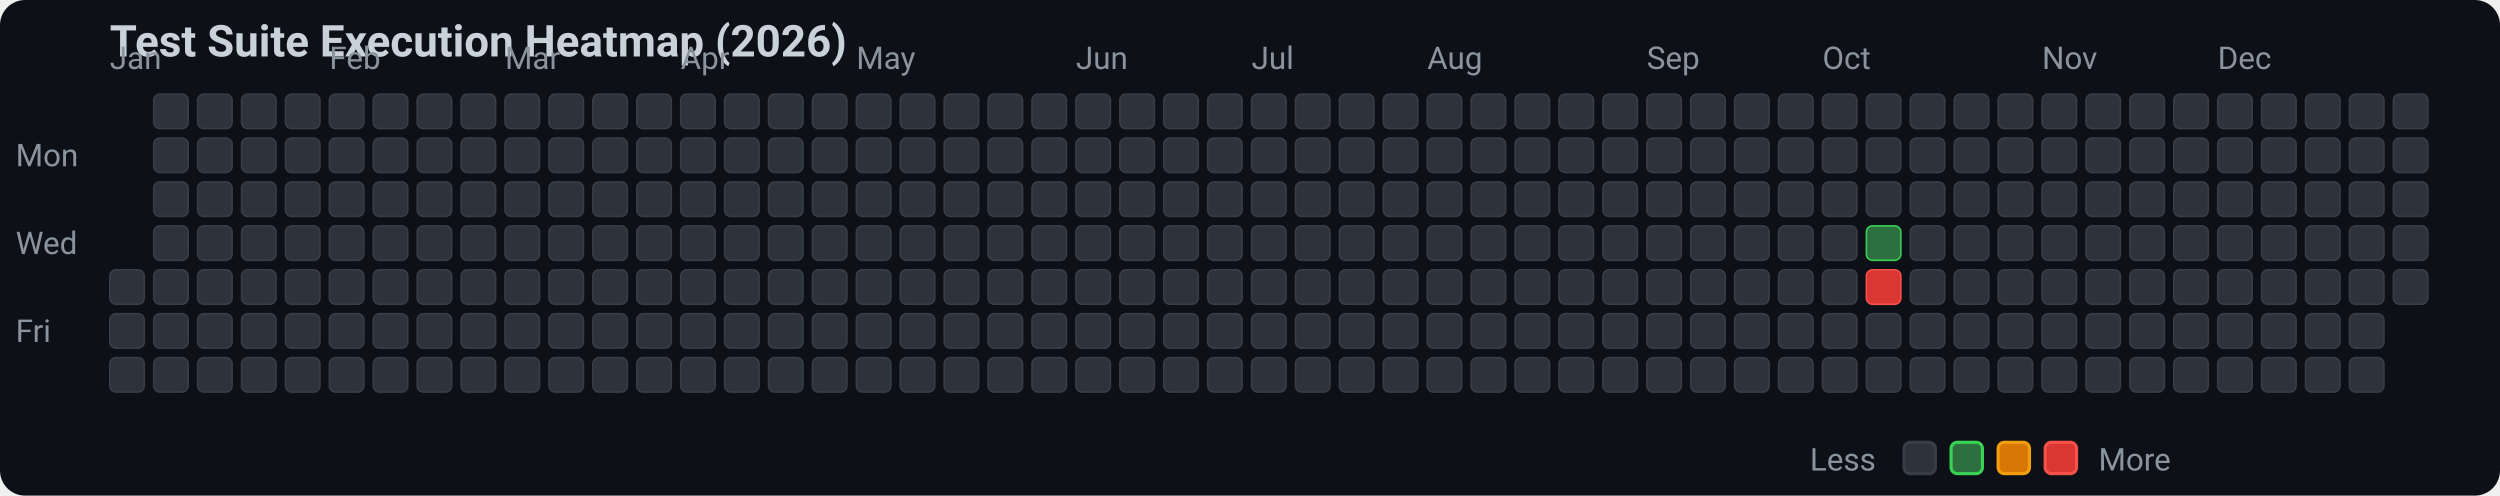
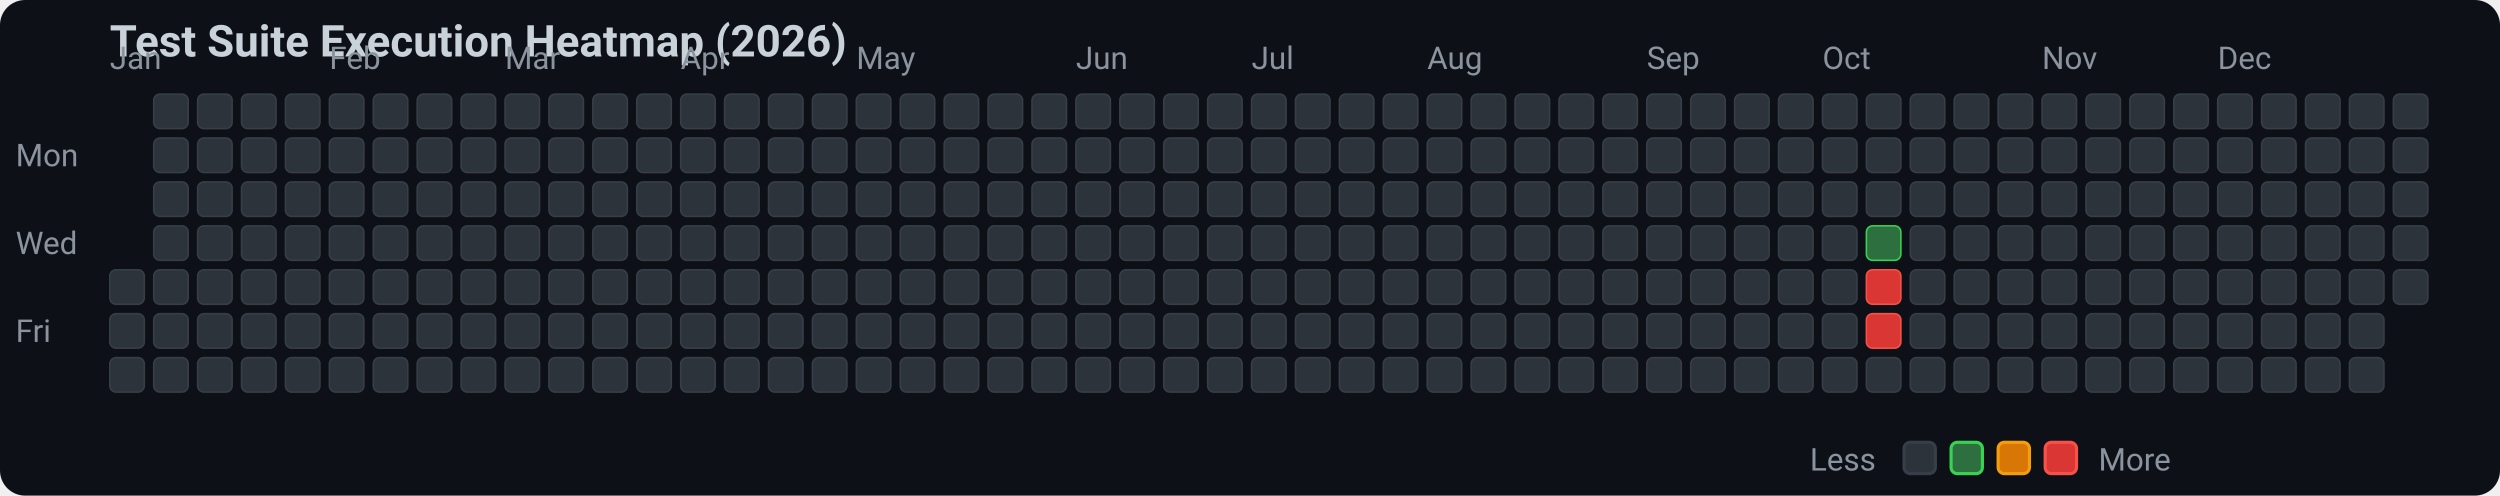
<svg xmlns="http://www.w3.org/2000/svg" width="797" height="158" viewBox="0 0 797 158">
  <style>
    .bg { fill: #0d1117; rx: 8px; }
    .title { fill: #c9d1d9; font-family: -apple-system, BlinkMacSystemFont, "Segoe UI", Roboto, sans-serif; font-size: 14px; font-weight: 600; }
    .month-label, .day-label { fill: #8b949e; font-family: -apple-system, BlinkMacSystemFont, "Segoe UI", Roboto, sans-serif; font-size: 10px; }
    .legend-text { fill: #8b949e; font-family: -apple-system, BlinkMacSystemFont, "Segoe UI", Roboto, sans-serif; font-size: 10px; }
    rect { cursor: pointer; transition: transform 0.1s; }
    rect:hover { stroke: #ffffff; stroke-width: 1.5px; }
  </style>
  <rect width="100%" height="100%" class="bg" />
  <text x="35" y="18" class="title">Test Suite Execution Heatmap (2026)</text>
  <text x="35" y="22" class="month-label">Jan</text>
  <text x="105" y="22" class="month-label">Feb</text>
  <text x="161" y="22" class="month-label">Mar</text>
  <text x="217" y="22" class="month-label">Apr</text>
  <text x="273" y="22" class="month-label">May</text>
  <text x="343" y="22" class="month-label">Jun</text>
  <text x="399" y="22" class="month-label">Jul</text>
  <text x="455" y="22" class="month-label">Aug</text>
  <text x="525" y="22" class="month-label">Sep</text>
  <text x="581" y="22" class="month-label">Oct</text>
  <text x="651" y="22" class="month-label">Nov</text>
  <text x="707" y="22" class="month-label">Dec</text>
  <text x="5" y="53" class="day-label">Mon</text>
  <text x="5" y="81" class="day-label">Wed</text>
  <text x="5" y="109" class="day-label">Fri</text>
  <rect x="35" y="86" width="11" height="11" rx="2" ry="2" fill="#2d333b" stroke="#373e47" stroke-width="0.5">
    </rect>
  <rect x="35" y="100" width="11" height="11" rx="2" ry="2" fill="#2d333b" stroke="#373e47" stroke-width="0.5">
    </rect>
  <rect x="35" y="114" width="11" height="11" rx="2" ry="2" fill="#2d333b" stroke="#373e47" stroke-width="0.5">
    </rect>
  <rect x="49" y="30" width="11" height="11" rx="2" ry="2" fill="#2d333b" stroke="#373e47" stroke-width="0.5">
    </rect>
  <rect x="49" y="44" width="11" height="11" rx="2" ry="2" fill="#2d333b" stroke="#373e47" stroke-width="0.5">
    </rect>
  <rect x="49" y="58" width="11" height="11" rx="2" ry="2" fill="#2d333b" stroke="#373e47" stroke-width="0.5">
    </rect>
  <rect x="49" y="72" width="11" height="11" rx="2" ry="2" fill="#2d333b" stroke="#373e47" stroke-width="0.5">
    </rect>
  <rect x="49" y="86" width="11" height="11" rx="2" ry="2" fill="#2d333b" stroke="#373e47" stroke-width="0.5">
    </rect>
  <rect x="49" y="100" width="11" height="11" rx="2" ry="2" fill="#2d333b" stroke="#373e47" stroke-width="0.5">
    </rect>
  <rect x="49" y="114" width="11" height="11" rx="2" ry="2" fill="#2d333b" stroke="#373e47" stroke-width="0.5">
    </rect>
  <rect x="63" y="30" width="11" height="11" rx="2" ry="2" fill="#2d333b" stroke="#373e47" stroke-width="0.5">
    </rect>
  <rect x="63" y="44" width="11" height="11" rx="2" ry="2" fill="#2d333b" stroke="#373e47" stroke-width="0.5">
    </rect>
  <rect x="63" y="58" width="11" height="11" rx="2" ry="2" fill="#2d333b" stroke="#373e47" stroke-width="0.5">
    </rect>
  <rect x="63" y="72" width="11" height="11" rx="2" ry="2" fill="#2d333b" stroke="#373e47" stroke-width="0.5">
    </rect>
  <rect x="63" y="86" width="11" height="11" rx="2" ry="2" fill="#2d333b" stroke="#373e47" stroke-width="0.5">
    </rect>
  <rect x="63" y="100" width="11" height="11" rx="2" ry="2" fill="#2d333b" stroke="#373e47" stroke-width="0.5">
    </rect>
  <rect x="63" y="114" width="11" height="11" rx="2" ry="2" fill="#2d333b" stroke="#373e47" stroke-width="0.5">
    </rect>
  <rect x="77" y="30" width="11" height="11" rx="2" ry="2" fill="#2d333b" stroke="#373e47" stroke-width="0.5">
    </rect>
  <rect x="77" y="44" width="11" height="11" rx="2" ry="2" fill="#2d333b" stroke="#373e47" stroke-width="0.5">
    </rect>
  <rect x="77" y="58" width="11" height="11" rx="2" ry="2" fill="#2d333b" stroke="#373e47" stroke-width="0.5">
    </rect>
  <rect x="77" y="72" width="11" height="11" rx="2" ry="2" fill="#2d333b" stroke="#373e47" stroke-width="0.5">
    </rect>
  <rect x="77" y="86" width="11" height="11" rx="2" ry="2" fill="#2d333b" stroke="#373e47" stroke-width="0.5">
    </rect>
  <rect x="77" y="100" width="11" height="11" rx="2" ry="2" fill="#2d333b" stroke="#373e47" stroke-width="0.5">
    </rect>
  <rect x="77" y="114" width="11" height="11" rx="2" ry="2" fill="#2d333b" stroke="#373e47" stroke-width="0.5">
    </rect>
  <rect x="91" y="30" width="11" height="11" rx="2" ry="2" fill="#2d333b" stroke="#373e47" stroke-width="0.5">
    </rect>
  <rect x="91" y="44" width="11" height="11" rx="2" ry="2" fill="#2d333b" stroke="#373e47" stroke-width="0.5">
    </rect>
  <rect x="91" y="58" width="11" height="11" rx="2" ry="2" fill="#2d333b" stroke="#373e47" stroke-width="0.5">
    </rect>
  <rect x="91" y="72" width="11" height="11" rx="2" ry="2" fill="#2d333b" stroke="#373e47" stroke-width="0.5">
    </rect>
  <rect x="91" y="86" width="11" height="11" rx="2" ry="2" fill="#2d333b" stroke="#373e47" stroke-width="0.5">
    </rect>
  <rect x="91" y="100" width="11" height="11" rx="2" ry="2" fill="#2d333b" stroke="#373e47" stroke-width="0.5">
    </rect>
  <rect x="91" y="114" width="11" height="11" rx="2" ry="2" fill="#2d333b" stroke="#373e47" stroke-width="0.5">
    </rect>
  <rect x="105" y="30" width="11" height="11" rx="2" ry="2" fill="#2d333b" stroke="#373e47" stroke-width="0.5">
    </rect>
  <rect x="105" y="44" width="11" height="11" rx="2" ry="2" fill="#2d333b" stroke="#373e47" stroke-width="0.5">
    </rect>
  <rect x="105" y="58" width="11" height="11" rx="2" ry="2" fill="#2d333b" stroke="#373e47" stroke-width="0.5">
    </rect>
  <rect x="105" y="72" width="11" height="11" rx="2" ry="2" fill="#2d333b" stroke="#373e47" stroke-width="0.5">
    </rect>
  <rect x="105" y="86" width="11" height="11" rx="2" ry="2" fill="#2d333b" stroke="#373e47" stroke-width="0.5">
    </rect>
  <rect x="105" y="100" width="11" height="11" rx="2" ry="2" fill="#2d333b" stroke="#373e47" stroke-width="0.5">
    </rect>
  <rect x="105" y="114" width="11" height="11" rx="2" ry="2" fill="#2d333b" stroke="#373e47" stroke-width="0.5">
    </rect>
  <rect x="119" y="30" width="11" height="11" rx="2" ry="2" fill="#2d333b" stroke="#373e47" stroke-width="0.5">
    </rect>
  <rect x="119" y="44" width="11" height="11" rx="2" ry="2" fill="#2d333b" stroke="#373e47" stroke-width="0.5">
    </rect>
  <rect x="119" y="58" width="11" height="11" rx="2" ry="2" fill="#2d333b" stroke="#373e47" stroke-width="0.5">
    </rect>
  <rect x="119" y="72" width="11" height="11" rx="2" ry="2" fill="#2d333b" stroke="#373e47" stroke-width="0.5">
    </rect>
  <rect x="119" y="86" width="11" height="11" rx="2" ry="2" fill="#2d333b" stroke="#373e47" stroke-width="0.5">
    </rect>
  <rect x="119" y="100" width="11" height="11" rx="2" ry="2" fill="#2d333b" stroke="#373e47" stroke-width="0.5">
    </rect>
  <rect x="119" y="114" width="11" height="11" rx="2" ry="2" fill="#2d333b" stroke="#373e47" stroke-width="0.5">
    </rect>
  <rect x="133" y="30" width="11" height="11" rx="2" ry="2" fill="#2d333b" stroke="#373e47" stroke-width="0.5">
    </rect>
  <rect x="133" y="44" width="11" height="11" rx="2" ry="2" fill="#2d333b" stroke="#373e47" stroke-width="0.5">
    </rect>
  <rect x="133" y="58" width="11" height="11" rx="2" ry="2" fill="#2d333b" stroke="#373e47" stroke-width="0.5">
    </rect>
  <rect x="133" y="72" width="11" height="11" rx="2" ry="2" fill="#2d333b" stroke="#373e47" stroke-width="0.5">
    </rect>
  <rect x="133" y="86" width="11" height="11" rx="2" ry="2" fill="#2d333b" stroke="#373e47" stroke-width="0.5">
    </rect>
  <rect x="133" y="100" width="11" height="11" rx="2" ry="2" fill="#2d333b" stroke="#373e47" stroke-width="0.5">
    </rect>
  <rect x="133" y="114" width="11" height="11" rx="2" ry="2" fill="#2d333b" stroke="#373e47" stroke-width="0.5">
    </rect>
  <rect x="147" y="30" width="11" height="11" rx="2" ry="2" fill="#2d333b" stroke="#373e47" stroke-width="0.5">
    </rect>
  <rect x="147" y="44" width="11" height="11" rx="2" ry="2" fill="#2d333b" stroke="#373e47" stroke-width="0.5">
    </rect>
  <rect x="147" y="58" width="11" height="11" rx="2" ry="2" fill="#2d333b" stroke="#373e47" stroke-width="0.5">
    </rect>
  <rect x="147" y="72" width="11" height="11" rx="2" ry="2" fill="#2d333b" stroke="#373e47" stroke-width="0.5">
    </rect>
  <rect x="147" y="86" width="11" height="11" rx="2" ry="2" fill="#2d333b" stroke="#373e47" stroke-width="0.5">
    </rect>
  <rect x="147" y="100" width="11" height="11" rx="2" ry="2" fill="#2d333b" stroke="#373e47" stroke-width="0.5">
    </rect>
  <rect x="147" y="114" width="11" height="11" rx="2" ry="2" fill="#2d333b" stroke="#373e47" stroke-width="0.5">
    </rect>
  <rect x="161" y="30" width="11" height="11" rx="2" ry="2" fill="#2d333b" stroke="#373e47" stroke-width="0.5">
    </rect>
  <rect x="161" y="44" width="11" height="11" rx="2" ry="2" fill="#2d333b" stroke="#373e47" stroke-width="0.5">
    </rect>
  <rect x="161" y="58" width="11" height="11" rx="2" ry="2" fill="#2d333b" stroke="#373e47" stroke-width="0.5">
    </rect>
  <rect x="161" y="72" width="11" height="11" rx="2" ry="2" fill="#2d333b" stroke="#373e47" stroke-width="0.5">
    </rect>
  <rect x="161" y="86" width="11" height="11" rx="2" ry="2" fill="#2d333b" stroke="#373e47" stroke-width="0.5">
    </rect>
  <rect x="161" y="100" width="11" height="11" rx="2" ry="2" fill="#2d333b" stroke="#373e47" stroke-width="0.5">
    </rect>
  <rect x="161" y="114" width="11" height="11" rx="2" ry="2" fill="#2d333b" stroke="#373e47" stroke-width="0.5">
    </rect>
  <rect x="175" y="30" width="11" height="11" rx="2" ry="2" fill="#2d333b" stroke="#373e47" stroke-width="0.5">
    </rect>
  <rect x="175" y="44" width="11" height="11" rx="2" ry="2" fill="#2d333b" stroke="#373e47" stroke-width="0.5">
    </rect>
  <rect x="175" y="58" width="11" height="11" rx="2" ry="2" fill="#2d333b" stroke="#373e47" stroke-width="0.5">
    </rect>
  <rect x="175" y="72" width="11" height="11" rx="2" ry="2" fill="#2d333b" stroke="#373e47" stroke-width="0.5">
    </rect>
  <rect x="175" y="86" width="11" height="11" rx="2" ry="2" fill="#2d333b" stroke="#373e47" stroke-width="0.5">
    </rect>
  <rect x="175" y="100" width="11" height="11" rx="2" ry="2" fill="#2d333b" stroke="#373e47" stroke-width="0.5">
    </rect>
  <rect x="175" y="114" width="11" height="11" rx="2" ry="2" fill="#2d333b" stroke="#373e47" stroke-width="0.5">
    </rect>
  <rect x="189" y="30" width="11" height="11" rx="2" ry="2" fill="#2d333b" stroke="#373e47" stroke-width="0.5">
    </rect>
  <rect x="189" y="44" width="11" height="11" rx="2" ry="2" fill="#2d333b" stroke="#373e47" stroke-width="0.5">
    </rect>
  <rect x="189" y="58" width="11" height="11" rx="2" ry="2" fill="#2d333b" stroke="#373e47" stroke-width="0.5">
    </rect>
  <rect x="189" y="72" width="11" height="11" rx="2" ry="2" fill="#2d333b" stroke="#373e47" stroke-width="0.5">
    </rect>
  <rect x="189" y="86" width="11" height="11" rx="2" ry="2" fill="#2d333b" stroke="#373e47" stroke-width="0.5">
    </rect>
  <rect x="189" y="100" width="11" height="11" rx="2" ry="2" fill="#2d333b" stroke="#373e47" stroke-width="0.5">
    </rect>
  <rect x="189" y="114" width="11" height="11" rx="2" ry="2" fill="#2d333b" stroke="#373e47" stroke-width="0.5">
    </rect>
  <rect x="203" y="30" width="11" height="11" rx="2" ry="2" fill="#2d333b" stroke="#373e47" stroke-width="0.5">
    </rect>
  <rect x="203" y="44" width="11" height="11" rx="2" ry="2" fill="#2d333b" stroke="#373e47" stroke-width="0.5">
    </rect>
  <rect x="203" y="58" width="11" height="11" rx="2" ry="2" fill="#2d333b" stroke="#373e47" stroke-width="0.5">
    </rect>
  <rect x="203" y="72" width="11" height="11" rx="2" ry="2" fill="#2d333b" stroke="#373e47" stroke-width="0.5">
    </rect>
  <rect x="203" y="86" width="11" height="11" rx="2" ry="2" fill="#2d333b" stroke="#373e47" stroke-width="0.5">
    </rect>
  <rect x="203" y="100" width="11" height="11" rx="2" ry="2" fill="#2d333b" stroke="#373e47" stroke-width="0.5">
    </rect>
  <rect x="203" y="114" width="11" height="11" rx="2" ry="2" fill="#2d333b" stroke="#373e47" stroke-width="0.5">
    </rect>
  <rect x="217" y="30" width="11" height="11" rx="2" ry="2" fill="#2d333b" stroke="#373e47" stroke-width="0.5">
    </rect>
  <rect x="217" y="44" width="11" height="11" rx="2" ry="2" fill="#2d333b" stroke="#373e47" stroke-width="0.5">
    </rect>
  <rect x="217" y="58" width="11" height="11" rx="2" ry="2" fill="#2d333b" stroke="#373e47" stroke-width="0.5">
    </rect>
  <rect x="217" y="72" width="11" height="11" rx="2" ry="2" fill="#2d333b" stroke="#373e47" stroke-width="0.5">
    </rect>
  <rect x="217" y="86" width="11" height="11" rx="2" ry="2" fill="#2d333b" stroke="#373e47" stroke-width="0.5">
    </rect>
  <rect x="217" y="100" width="11" height="11" rx="2" ry="2" fill="#2d333b" stroke="#373e47" stroke-width="0.5">
    </rect>
  <rect x="217" y="114" width="11" height="11" rx="2" ry="2" fill="#2d333b" stroke="#373e47" stroke-width="0.5">
    </rect>
  <rect x="231" y="30" width="11" height="11" rx="2" ry="2" fill="#2d333b" stroke="#373e47" stroke-width="0.5">
    </rect>
  <rect x="231" y="44" width="11" height="11" rx="2" ry="2" fill="#2d333b" stroke="#373e47" stroke-width="0.5">
    </rect>
  <rect x="231" y="58" width="11" height="11" rx="2" ry="2" fill="#2d333b" stroke="#373e47" stroke-width="0.5">
    </rect>
  <rect x="231" y="72" width="11" height="11" rx="2" ry="2" fill="#2d333b" stroke="#373e47" stroke-width="0.5">
    </rect>
  <rect x="231" y="86" width="11" height="11" rx="2" ry="2" fill="#2d333b" stroke="#373e47" stroke-width="0.5">
    </rect>
  <rect x="231" y="100" width="11" height="11" rx="2" ry="2" fill="#2d333b" stroke="#373e47" stroke-width="0.5">
    </rect>
  <rect x="231" y="114" width="11" height="11" rx="2" ry="2" fill="#2d333b" stroke="#373e47" stroke-width="0.5">
    </rect>
  <rect x="245" y="30" width="11" height="11" rx="2" ry="2" fill="#2d333b" stroke="#373e47" stroke-width="0.5">
    </rect>
  <rect x="245" y="44" width="11" height="11" rx="2" ry="2" fill="#2d333b" stroke="#373e47" stroke-width="0.5">
    </rect>
  <rect x="245" y="58" width="11" height="11" rx="2" ry="2" fill="#2d333b" stroke="#373e47" stroke-width="0.5">
    </rect>
  <rect x="245" y="72" width="11" height="11" rx="2" ry="2" fill="#2d333b" stroke="#373e47" stroke-width="0.5">
    </rect>
  <rect x="245" y="86" width="11" height="11" rx="2" ry="2" fill="#2d333b" stroke="#373e47" stroke-width="0.5">
    </rect>
  <rect x="245" y="100" width="11" height="11" rx="2" ry="2" fill="#2d333b" stroke="#373e47" stroke-width="0.5">
    </rect>
  <rect x="245" y="114" width="11" height="11" rx="2" ry="2" fill="#2d333b" stroke="#373e47" stroke-width="0.5">
    </rect>
  <rect x="259" y="30" width="11" height="11" rx="2" ry="2" fill="#2d333b" stroke="#373e47" stroke-width="0.5">
    </rect>
  <rect x="259" y="44" width="11" height="11" rx="2" ry="2" fill="#2d333b" stroke="#373e47" stroke-width="0.5">
    </rect>
  <rect x="259" y="58" width="11" height="11" rx="2" ry="2" fill="#2d333b" stroke="#373e47" stroke-width="0.5">
    </rect>
  <rect x="259" y="72" width="11" height="11" rx="2" ry="2" fill="#2d333b" stroke="#373e47" stroke-width="0.5">
    </rect>
  <rect x="259" y="86" width="11" height="11" rx="2" ry="2" fill="#2d333b" stroke="#373e47" stroke-width="0.5">
    </rect>
  <rect x="259" y="100" width="11" height="11" rx="2" ry="2" fill="#2d333b" stroke="#373e47" stroke-width="0.5">
    </rect>
  <rect x="259" y="114" width="11" height="11" rx="2" ry="2" fill="#2d333b" stroke="#373e47" stroke-width="0.5">
    </rect>
  <rect x="273" y="30" width="11" height="11" rx="2" ry="2" fill="#2d333b" stroke="#373e47" stroke-width="0.5">
    </rect>
  <rect x="273" y="44" width="11" height="11" rx="2" ry="2" fill="#2d333b" stroke="#373e47" stroke-width="0.5">
    </rect>
  <rect x="273" y="58" width="11" height="11" rx="2" ry="2" fill="#2d333b" stroke="#373e47" stroke-width="0.5">
    </rect>
  <rect x="273" y="72" width="11" height="11" rx="2" ry="2" fill="#2d333b" stroke="#373e47" stroke-width="0.5">
    </rect>
  <rect x="273" y="86" width="11" height="11" rx="2" ry="2" fill="#2d333b" stroke="#373e47" stroke-width="0.5">
    </rect>
  <rect x="273" y="100" width="11" height="11" rx="2" ry="2" fill="#2d333b" stroke="#373e47" stroke-width="0.5">
    </rect>
  <rect x="273" y="114" width="11" height="11" rx="2" ry="2" fill="#2d333b" stroke="#373e47" stroke-width="0.5">
    </rect>
  <rect x="287" y="30" width="11" height="11" rx="2" ry="2" fill="#2d333b" stroke="#373e47" stroke-width="0.5">
    </rect>
  <rect x="287" y="44" width="11" height="11" rx="2" ry="2" fill="#2d333b" stroke="#373e47" stroke-width="0.5">
    </rect>
  <rect x="287" y="58" width="11" height="11" rx="2" ry="2" fill="#2d333b" stroke="#373e47" stroke-width="0.5">
    </rect>
  <rect x="287" y="72" width="11" height="11" rx="2" ry="2" fill="#2d333b" stroke="#373e47" stroke-width="0.5">
    </rect>
  <rect x="287" y="86" width="11" height="11" rx="2" ry="2" fill="#2d333b" stroke="#373e47" stroke-width="0.5">
    </rect>
  <rect x="287" y="100" width="11" height="11" rx="2" ry="2" fill="#2d333b" stroke="#373e47" stroke-width="0.5">
    </rect>
  <rect x="287" y="114" width="11" height="11" rx="2" ry="2" fill="#2d333b" stroke="#373e47" stroke-width="0.5">
    </rect>
  <rect x="301" y="30" width="11" height="11" rx="2" ry="2" fill="#2d333b" stroke="#373e47" stroke-width="0.5">
    </rect>
  <rect x="301" y="44" width="11" height="11" rx="2" ry="2" fill="#2d333b" stroke="#373e47" stroke-width="0.5">
    </rect>
  <rect x="301" y="58" width="11" height="11" rx="2" ry="2" fill="#2d333b" stroke="#373e47" stroke-width="0.5">
    </rect>
  <rect x="301" y="72" width="11" height="11" rx="2" ry="2" fill="#2d333b" stroke="#373e47" stroke-width="0.5">
    </rect>
  <rect x="301" y="86" width="11" height="11" rx="2" ry="2" fill="#2d333b" stroke="#373e47" stroke-width="0.5">
    </rect>
  <rect x="301" y="100" width="11" height="11" rx="2" ry="2" fill="#2d333b" stroke="#373e47" stroke-width="0.5">
    </rect>
  <rect x="301" y="114" width="11" height="11" rx="2" ry="2" fill="#2d333b" stroke="#373e47" stroke-width="0.5">
    </rect>
  <rect x="315" y="30" width="11" height="11" rx="2" ry="2" fill="#2d333b" stroke="#373e47" stroke-width="0.5">
    </rect>
  <rect x="315" y="44" width="11" height="11" rx="2" ry="2" fill="#2d333b" stroke="#373e47" stroke-width="0.5">
    </rect>
  <rect x="315" y="58" width="11" height="11" rx="2" ry="2" fill="#2d333b" stroke="#373e47" stroke-width="0.5">
    </rect>
  <rect x="315" y="72" width="11" height="11" rx="2" ry="2" fill="#2d333b" stroke="#373e47" stroke-width="0.5">
    </rect>
  <rect x="315" y="86" width="11" height="11" rx="2" ry="2" fill="#2d333b" stroke="#373e47" stroke-width="0.5">
    </rect>
  <rect x="315" y="100" width="11" height="11" rx="2" ry="2" fill="#2d333b" stroke="#373e47" stroke-width="0.5">
    </rect>
  <rect x="315" y="114" width="11" height="11" rx="2" ry="2" fill="#2d333b" stroke="#373e47" stroke-width="0.5">
    </rect>
  <rect x="329" y="30" width="11" height="11" rx="2" ry="2" fill="#2d333b" stroke="#373e47" stroke-width="0.5">
    </rect>
  <rect x="329" y="44" width="11" height="11" rx="2" ry="2" fill="#2d333b" stroke="#373e47" stroke-width="0.5">
    </rect>
  <rect x="329" y="58" width="11" height="11" rx="2" ry="2" fill="#2d333b" stroke="#373e47" stroke-width="0.5">
    </rect>
  <rect x="329" y="72" width="11" height="11" rx="2" ry="2" fill="#2d333b" stroke="#373e47" stroke-width="0.5">
    </rect>
  <rect x="329" y="86" width="11" height="11" rx="2" ry="2" fill="#2d333b" stroke="#373e47" stroke-width="0.5">
    </rect>
  <rect x="329" y="100" width="11" height="11" rx="2" ry="2" fill="#2d333b" stroke="#373e47" stroke-width="0.5">
    </rect>
  <rect x="329" y="114" width="11" height="11" rx="2" ry="2" fill="#2d333b" stroke="#373e47" stroke-width="0.5">
    </rect>
  <rect x="343" y="30" width="11" height="11" rx="2" ry="2" fill="#2d333b" stroke="#373e47" stroke-width="0.5">
    </rect>
  <rect x="343" y="44" width="11" height="11" rx="2" ry="2" fill="#2d333b" stroke="#373e47" stroke-width="0.5">
    </rect>
  <rect x="343" y="58" width="11" height="11" rx="2" ry="2" fill="#2d333b" stroke="#373e47" stroke-width="0.5">
    </rect>
  <rect x="343" y="72" width="11" height="11" rx="2" ry="2" fill="#2d333b" stroke="#373e47" stroke-width="0.5">
    </rect>
  <rect x="343" y="86" width="11" height="11" rx="2" ry="2" fill="#2d333b" stroke="#373e47" stroke-width="0.5">
    </rect>
  <rect x="343" y="100" width="11" height="11" rx="2" ry="2" fill="#2d333b" stroke="#373e47" stroke-width="0.5">
    </rect>
  <rect x="343" y="114" width="11" height="11" rx="2" ry="2" fill="#2d333b" stroke="#373e47" stroke-width="0.5">
    </rect>
  <rect x="357" y="30" width="11" height="11" rx="2" ry="2" fill="#2d333b" stroke="#373e47" stroke-width="0.5">
    </rect>
  <rect x="357" y="44" width="11" height="11" rx="2" ry="2" fill="#2d333b" stroke="#373e47" stroke-width="0.5">
    </rect>
  <rect x="357" y="58" width="11" height="11" rx="2" ry="2" fill="#2d333b" stroke="#373e47" stroke-width="0.5">
    </rect>
  <rect x="357" y="72" width="11" height="11" rx="2" ry="2" fill="#2d333b" stroke="#373e47" stroke-width="0.5">
    </rect>
  <rect x="357" y="86" width="11" height="11" rx="2" ry="2" fill="#2d333b" stroke="#373e47" stroke-width="0.5">
    </rect>
  <rect x="357" y="100" width="11" height="11" rx="2" ry="2" fill="#2d333b" stroke="#373e47" stroke-width="0.5">
    </rect>
  <rect x="357" y="114" width="11" height="11" rx="2" ry="2" fill="#2d333b" stroke="#373e47" stroke-width="0.5">
    </rect>
  <rect x="371" y="30" width="11" height="11" rx="2" ry="2" fill="#2d333b" stroke="#373e47" stroke-width="0.5">
    </rect>
  <rect x="371" y="44" width="11" height="11" rx="2" ry="2" fill="#2d333b" stroke="#373e47" stroke-width="0.5">
    </rect>
  <rect x="371" y="58" width="11" height="11" rx="2" ry="2" fill="#2d333b" stroke="#373e47" stroke-width="0.5">
    </rect>
  <rect x="371" y="72" width="11" height="11" rx="2" ry="2" fill="#2d333b" stroke="#373e47" stroke-width="0.5">
    </rect>
  <rect x="371" y="86" width="11" height="11" rx="2" ry="2" fill="#2d333b" stroke="#373e47" stroke-width="0.5">
    </rect>
  <rect x="371" y="100" width="11" height="11" rx="2" ry="2" fill="#2d333b" stroke="#373e47" stroke-width="0.5">
    </rect>
  <rect x="371" y="114" width="11" height="11" rx="2" ry="2" fill="#2d333b" stroke="#373e47" stroke-width="0.5">
    </rect>
  <rect x="385" y="30" width="11" height="11" rx="2" ry="2" fill="#2d333b" stroke="#373e47" stroke-width="0.5">
    </rect>
  <rect x="385" y="44" width="11" height="11" rx="2" ry="2" fill="#2d333b" stroke="#373e47" stroke-width="0.5">
    </rect>
  <rect x="385" y="58" width="11" height="11" rx="2" ry="2" fill="#2d333b" stroke="#373e47" stroke-width="0.5">
    </rect>
  <rect x="385" y="72" width="11" height="11" rx="2" ry="2" fill="#2d333b" stroke="#373e47" stroke-width="0.5">
    </rect>
  <rect x="385" y="86" width="11" height="11" rx="2" ry="2" fill="#2d333b" stroke="#373e47" stroke-width="0.5">
    </rect>
  <rect x="385" y="100" width="11" height="11" rx="2" ry="2" fill="#2d333b" stroke="#373e47" stroke-width="0.5">
    </rect>
  <rect x="385" y="114" width="11" height="11" rx="2" ry="2" fill="#2d333b" stroke="#373e47" stroke-width="0.5">
    </rect>
  <rect x="399" y="30" width="11" height="11" rx="2" ry="2" fill="#2d333b" stroke="#373e47" stroke-width="0.5">
    </rect>
  <rect x="399" y="44" width="11" height="11" rx="2" ry="2" fill="#2d333b" stroke="#373e47" stroke-width="0.5">
    </rect>
  <rect x="399" y="58" width="11" height="11" rx="2" ry="2" fill="#2d333b" stroke="#373e47" stroke-width="0.5">
    </rect>
  <rect x="399" y="72" width="11" height="11" rx="2" ry="2" fill="#2d333b" stroke="#373e47" stroke-width="0.5">
    </rect>
  <rect x="399" y="86" width="11" height="11" rx="2" ry="2" fill="#2d333b" stroke="#373e47" stroke-width="0.5">
    </rect>
  <rect x="399" y="100" width="11" height="11" rx="2" ry="2" fill="#2d333b" stroke="#373e47" stroke-width="0.5">
    </rect>
  <rect x="399" y="114" width="11" height="11" rx="2" ry="2" fill="#2d333b" stroke="#373e47" stroke-width="0.5">
    </rect>
  <rect x="413" y="30" width="11" height="11" rx="2" ry="2" fill="#2d333b" stroke="#373e47" stroke-width="0.5">
    </rect>
  <rect x="413" y="44" width="11" height="11" rx="2" ry="2" fill="#2d333b" stroke="#373e47" stroke-width="0.5">
    </rect>
  <rect x="413" y="58" width="11" height="11" rx="2" ry="2" fill="#2d333b" stroke="#373e47" stroke-width="0.5">
    </rect>
  <rect x="413" y="72" width="11" height="11" rx="2" ry="2" fill="#2d333b" stroke="#373e47" stroke-width="0.5">
    </rect>
  <rect x="413" y="86" width="11" height="11" rx="2" ry="2" fill="#2d333b" stroke="#373e47" stroke-width="0.5">
    </rect>
  <rect x="413" y="100" width="11" height="11" rx="2" ry="2" fill="#2d333b" stroke="#373e47" stroke-width="0.5">
    </rect>
  <rect x="413" y="114" width="11" height="11" rx="2" ry="2" fill="#2d333b" stroke="#373e47" stroke-width="0.5">
    </rect>
  <rect x="427" y="30" width="11" height="11" rx="2" ry="2" fill="#2d333b" stroke="#373e47" stroke-width="0.5">
    </rect>
  <rect x="427" y="44" width="11" height="11" rx="2" ry="2" fill="#2d333b" stroke="#373e47" stroke-width="0.5">
    </rect>
  <rect x="427" y="58" width="11" height="11" rx="2" ry="2" fill="#2d333b" stroke="#373e47" stroke-width="0.5">
    </rect>
  <rect x="427" y="72" width="11" height="11" rx="2" ry="2" fill="#2d333b" stroke="#373e47" stroke-width="0.5">
    </rect>
  <rect x="427" y="86" width="11" height="11" rx="2" ry="2" fill="#2d333b" stroke="#373e47" stroke-width="0.5">
    </rect>
  <rect x="427" y="100" width="11" height="11" rx="2" ry="2" fill="#2d333b" stroke="#373e47" stroke-width="0.5">
    </rect>
  <rect x="427" y="114" width="11" height="11" rx="2" ry="2" fill="#2d333b" stroke="#373e47" stroke-width="0.5">
    </rect>
  <rect x="441" y="30" width="11" height="11" rx="2" ry="2" fill="#2d333b" stroke="#373e47" stroke-width="0.5">
    </rect>
  <rect x="441" y="44" width="11" height="11" rx="2" ry="2" fill="#2d333b" stroke="#373e47" stroke-width="0.5">
    </rect>
  <rect x="441" y="58" width="11" height="11" rx="2" ry="2" fill="#2d333b" stroke="#373e47" stroke-width="0.5">
    </rect>
  <rect x="441" y="72" width="11" height="11" rx="2" ry="2" fill="#2d333b" stroke="#373e47" stroke-width="0.5">
    </rect>
  <rect x="441" y="86" width="11" height="11" rx="2" ry="2" fill="#2d333b" stroke="#373e47" stroke-width="0.5">
    </rect>
  <rect x="441" y="100" width="11" height="11" rx="2" ry="2" fill="#2d333b" stroke="#373e47" stroke-width="0.5">
    </rect>
  <rect x="441" y="114" width="11" height="11" rx="2" ry="2" fill="#2d333b" stroke="#373e47" stroke-width="0.5">
    </rect>
  <rect x="455" y="30" width="11" height="11" rx="2" ry="2" fill="#2d333b" stroke="#373e47" stroke-width="0.5">
    </rect>
  <rect x="455" y="44" width="11" height="11" rx="2" ry="2" fill="#2d333b" stroke="#373e47" stroke-width="0.5">
    </rect>
  <rect x="455" y="58" width="11" height="11" rx="2" ry="2" fill="#2d333b" stroke="#373e47" stroke-width="0.5">
    </rect>
  <rect x="455" y="72" width="11" height="11" rx="2" ry="2" fill="#2d333b" stroke="#373e47" stroke-width="0.5">
    </rect>
  <rect x="455" y="86" width="11" height="11" rx="2" ry="2" fill="#2d333b" stroke="#373e47" stroke-width="0.5">
    </rect>
  <rect x="455" y="100" width="11" height="11" rx="2" ry="2" fill="#2d333b" stroke="#373e47" stroke-width="0.5">
    </rect>
  <rect x="455" y="114" width="11" height="11" rx="2" ry="2" fill="#2d333b" stroke="#373e47" stroke-width="0.5">
    </rect>
  <rect x="469" y="30" width="11" height="11" rx="2" ry="2" fill="#2d333b" stroke="#373e47" stroke-width="0.5">
    </rect>
  <rect x="469" y="44" width="11" height="11" rx="2" ry="2" fill="#2d333b" stroke="#373e47" stroke-width="0.5">
    </rect>
  <rect x="469" y="58" width="11" height="11" rx="2" ry="2" fill="#2d333b" stroke="#373e47" stroke-width="0.5">
    </rect>
  <rect x="469" y="72" width="11" height="11" rx="2" ry="2" fill="#2d333b" stroke="#373e47" stroke-width="0.5">
    </rect>
  <rect x="469" y="86" width="11" height="11" rx="2" ry="2" fill="#2d333b" stroke="#373e47" stroke-width="0.5">
    </rect>
  <rect x="469" y="100" width="11" height="11" rx="2" ry="2" fill="#2d333b" stroke="#373e47" stroke-width="0.5">
    </rect>
  <rect x="469" y="114" width="11" height="11" rx="2" ry="2" fill="#2d333b" stroke="#373e47" stroke-width="0.5">
    </rect>
  <rect x="483" y="30" width="11" height="11" rx="2" ry="2" fill="#2d333b" stroke="#373e47" stroke-width="0.5">
    </rect>
  <rect x="483" y="44" width="11" height="11" rx="2" ry="2" fill="#2d333b" stroke="#373e47" stroke-width="0.5">
    </rect>
  <rect x="483" y="58" width="11" height="11" rx="2" ry="2" fill="#2d333b" stroke="#373e47" stroke-width="0.5">
    </rect>
  <rect x="483" y="72" width="11" height="11" rx="2" ry="2" fill="#2d333b" stroke="#373e47" stroke-width="0.5">
    </rect>
  <rect x="483" y="86" width="11" height="11" rx="2" ry="2" fill="#2d333b" stroke="#373e47" stroke-width="0.5">
    </rect>
  <rect x="483" y="100" width="11" height="11" rx="2" ry="2" fill="#2d333b" stroke="#373e47" stroke-width="0.5">
    </rect>
  <rect x="483" y="114" width="11" height="11" rx="2" ry="2" fill="#2d333b" stroke="#373e47" stroke-width="0.5">
    </rect>
  <rect x="497" y="30" width="11" height="11" rx="2" ry="2" fill="#2d333b" stroke="#373e47" stroke-width="0.5">
    </rect>
  <rect x="497" y="44" width="11" height="11" rx="2" ry="2" fill="#2d333b" stroke="#373e47" stroke-width="0.5">
    </rect>
  <rect x="497" y="58" width="11" height="11" rx="2" ry="2" fill="#2d333b" stroke="#373e47" stroke-width="0.5">
    </rect>
  <rect x="497" y="72" width="11" height="11" rx="2" ry="2" fill="#2d333b" stroke="#373e47" stroke-width="0.5">
    </rect>
  <rect x="497" y="86" width="11" height="11" rx="2" ry="2" fill="#2d333b" stroke="#373e47" stroke-width="0.5">
    </rect>
  <rect x="497" y="100" width="11" height="11" rx="2" ry="2" fill="#2d333b" stroke="#373e47" stroke-width="0.5">
    </rect>
  <rect x="497" y="114" width="11" height="11" rx="2" ry="2" fill="#2d333b" stroke="#373e47" stroke-width="0.5">
    </rect>
  <rect x="511" y="30" width="11" height="11" rx="2" ry="2" fill="#2d333b" stroke="#373e47" stroke-width="0.5">
    </rect>
  <rect x="511" y="44" width="11" height="11" rx="2" ry="2" fill="#2d333b" stroke="#373e47" stroke-width="0.5">
    </rect>
  <rect x="511" y="58" width="11" height="11" rx="2" ry="2" fill="#2d333b" stroke="#373e47" stroke-width="0.5">
    </rect>
  <rect x="511" y="72" width="11" height="11" rx="2" ry="2" fill="#2d333b" stroke="#373e47" stroke-width="0.5">
    </rect>
  <rect x="511" y="86" width="11" height="11" rx="2" ry="2" fill="#2d333b" stroke="#373e47" stroke-width="0.5">
    </rect>
  <rect x="511" y="100" width="11" height="11" rx="2" ry="2" fill="#2d333b" stroke="#373e47" stroke-width="0.5">
    </rect>
  <rect x="511" y="114" width="11" height="11" rx="2" ry="2" fill="#2d333b" stroke="#373e47" stroke-width="0.5">
    </rect>
  <rect x="525" y="30" width="11" height="11" rx="2" ry="2" fill="#2d333b" stroke="#373e47" stroke-width="0.5">
    </rect>
  <rect x="525" y="44" width="11" height="11" rx="2" ry="2" fill="#2d333b" stroke="#373e47" stroke-width="0.5">
    </rect>
  <rect x="525" y="58" width="11" height="11" rx="2" ry="2" fill="#2d333b" stroke="#373e47" stroke-width="0.5">
    </rect>
  <rect x="525" y="72" width="11" height="11" rx="2" ry="2" fill="#2d333b" stroke="#373e47" stroke-width="0.5">
    </rect>
  <rect x="525" y="86" width="11" height="11" rx="2" ry="2" fill="#2d333b" stroke="#373e47" stroke-width="0.5">
    </rect>
  <rect x="525" y="100" width="11" height="11" rx="2" ry="2" fill="#2d333b" stroke="#373e47" stroke-width="0.5">
    </rect>
  <rect x="525" y="114" width="11" height="11" rx="2" ry="2" fill="#2d333b" stroke="#373e47" stroke-width="0.5">
    </rect>
  <rect x="539" y="30" width="11" height="11" rx="2" ry="2" fill="#2d333b" stroke="#373e47" stroke-width="0.5">
    </rect>
  <rect x="539" y="44" width="11" height="11" rx="2" ry="2" fill="#2d333b" stroke="#373e47" stroke-width="0.5">
    </rect>
  <rect x="539" y="58" width="11" height="11" rx="2" ry="2" fill="#2d333b" stroke="#373e47" stroke-width="0.5">
    </rect>
  <rect x="539" y="72" width="11" height="11" rx="2" ry="2" fill="#2d333b" stroke="#373e47" stroke-width="0.5">
    </rect>
  <rect x="539" y="86" width="11" height="11" rx="2" ry="2" fill="#2d333b" stroke="#373e47" stroke-width="0.5">
    </rect>
  <rect x="539" y="100" width="11" height="11" rx="2" ry="2" fill="#2d333b" stroke="#373e47" stroke-width="0.5">
    </rect>
  <rect x="539" y="114" width="11" height="11" rx="2" ry="2" fill="#2d333b" stroke="#373e47" stroke-width="0.5">
    </rect>
  <rect x="553" y="30" width="11" height="11" rx="2" ry="2" fill="#2d333b" stroke="#373e47" stroke-width="0.5">
    </rect>
  <rect x="553" y="44" width="11" height="11" rx="2" ry="2" fill="#2d333b" stroke="#373e47" stroke-width="0.5">
    </rect>
  <rect x="553" y="58" width="11" height="11" rx="2" ry="2" fill="#2d333b" stroke="#373e47" stroke-width="0.5">
    </rect>
  <rect x="553" y="72" width="11" height="11" rx="2" ry="2" fill="#2d333b" stroke="#373e47" stroke-width="0.5">
    </rect>
  <rect x="553" y="86" width="11" height="11" rx="2" ry="2" fill="#2d333b" stroke="#373e47" stroke-width="0.5">
    </rect>
  <rect x="553" y="100" width="11" height="11" rx="2" ry="2" fill="#2d333b" stroke="#373e47" stroke-width="0.5">
    </rect>
  <rect x="553" y="114" width="11" height="11" rx="2" ry="2" fill="#2d333b" stroke="#373e47" stroke-width="0.5">
    </rect>
  <rect x="567" y="30" width="11" height="11" rx="2" ry="2" fill="#2d333b" stroke="#373e47" stroke-width="0.5">
    </rect>
  <rect x="567" y="44" width="11" height="11" rx="2" ry="2" fill="#2d333b" stroke="#373e47" stroke-width="0.5">
    </rect>
  <rect x="567" y="58" width="11" height="11" rx="2" ry="2" fill="#2d333b" stroke="#373e47" stroke-width="0.5">
    </rect>
  <rect x="567" y="72" width="11" height="11" rx="2" ry="2" fill="#2d333b" stroke="#373e47" stroke-width="0.5">
    </rect>
  <rect x="567" y="86" width="11" height="11" rx="2" ry="2" fill="#2d333b" stroke="#373e47" stroke-width="0.5">
    </rect>
  <rect x="567" y="100" width="11" height="11" rx="2" ry="2" fill="#2d333b" stroke="#373e47" stroke-width="0.5">
    </rect>
  <rect x="567" y="114" width="11" height="11" rx="2" ry="2" fill="#2d333b" stroke="#373e47" stroke-width="0.5">
    </rect>
  <rect x="581" y="30" width="11" height="11" rx="2" ry="2" fill="#2d333b" stroke="#373e47" stroke-width="0.5">
    </rect>
  <rect x="581" y="44" width="11" height="11" rx="2" ry="2" fill="#2d333b" stroke="#373e47" stroke-width="0.5">
    </rect>
  <rect x="581" y="58" width="11" height="11" rx="2" ry="2" fill="#2d333b" stroke="#373e47" stroke-width="0.5">
    </rect>
  <rect x="581" y="72" width="11" height="11" rx="2" ry="2" fill="#2d333b" stroke="#373e47" stroke-width="0.5">
    </rect>
  <rect x="581" y="86" width="11" height="11" rx="2" ry="2" fill="#2d333b" stroke="#373e47" stroke-width="0.5">
    </rect>
  <rect x="581" y="100" width="11" height="11" rx="2" ry="2" fill="#2d333b" stroke="#373e47" stroke-width="0.5">
    </rect>
  <rect x="581" y="114" width="11" height="11" rx="2" ry="2" fill="#2d333b" stroke="#373e47" stroke-width="0.5">
    </rect>
  <rect x="595" y="30" width="11" height="11" rx="2" ry="2" fill="#2d333b" stroke="#373e47" stroke-width="0.5">
    </rect>
  <rect x="595" y="44" width="11" height="11" rx="2" ry="2" fill="#2d333b" stroke="#373e47" stroke-width="0.5">
    </rect>
  <rect x="595" y="58" width="11" height="11" rx="2" ry="2" fill="#2d333b" stroke="#373e47" stroke-width="0.5">
    </rect>
  <rect x="595" y="72" width="11" height="11" rx="2" ry="2" fill="#2e6f40" stroke="#39d353" stroke-width="0.5">
    </rect>
  <rect x="595" y="86" width="11" height="11" rx="2" ry="2" fill="#da3633" stroke="#f85149" stroke-width="0.5">
    </rect>
-   <rect x="595" y="100" width="11" height="11" rx="2" ry="2" fill="#2d333b" stroke="#373e47" stroke-width="0.5">
+   <rect x="595" y="100" width="11" height="11" rx="2" ry="2" fill="#da3633" stroke="#f85149" stroke-width="0.5">
    </rect>
  <rect x="595" y="114" width="11" height="11" rx="2" ry="2" fill="#2d333b" stroke="#373e47" stroke-width="0.5">
    </rect>
  <rect x="609" y="30" width="11" height="11" rx="2" ry="2" fill="#2d333b" stroke="#373e47" stroke-width="0.5">
    </rect>
  <rect x="609" y="44" width="11" height="11" rx="2" ry="2" fill="#2d333b" stroke="#373e47" stroke-width="0.5">
    </rect>
  <rect x="609" y="58" width="11" height="11" rx="2" ry="2" fill="#2d333b" stroke="#373e47" stroke-width="0.5">
    </rect>
  <rect x="609" y="72" width="11" height="11" rx="2" ry="2" fill="#2d333b" stroke="#373e47" stroke-width="0.5">
    </rect>
  <rect x="609" y="86" width="11" height="11" rx="2" ry="2" fill="#2d333b" stroke="#373e47" stroke-width="0.5">
    </rect>
  <rect x="609" y="100" width="11" height="11" rx="2" ry="2" fill="#2d333b" stroke="#373e47" stroke-width="0.5">
    </rect>
  <rect x="609" y="114" width="11" height="11" rx="2" ry="2" fill="#2d333b" stroke="#373e47" stroke-width="0.5">
    </rect>
  <rect x="623" y="30" width="11" height="11" rx="2" ry="2" fill="#2d333b" stroke="#373e47" stroke-width="0.5">
    </rect>
  <rect x="623" y="44" width="11" height="11" rx="2" ry="2" fill="#2d333b" stroke="#373e47" stroke-width="0.5">
    </rect>
  <rect x="623" y="58" width="11" height="11" rx="2" ry="2" fill="#2d333b" stroke="#373e47" stroke-width="0.5">
    </rect>
  <rect x="623" y="72" width="11" height="11" rx="2" ry="2" fill="#2d333b" stroke="#373e47" stroke-width="0.5">
    </rect>
  <rect x="623" y="86" width="11" height="11" rx="2" ry="2" fill="#2d333b" stroke="#373e47" stroke-width="0.5">
    </rect>
  <rect x="623" y="100" width="11" height="11" rx="2" ry="2" fill="#2d333b" stroke="#373e47" stroke-width="0.5">
    </rect>
  <rect x="623" y="114" width="11" height="11" rx="2" ry="2" fill="#2d333b" stroke="#373e47" stroke-width="0.5">
    </rect>
  <rect x="637" y="30" width="11" height="11" rx="2" ry="2" fill="#2d333b" stroke="#373e47" stroke-width="0.5">
    </rect>
  <rect x="637" y="44" width="11" height="11" rx="2" ry="2" fill="#2d333b" stroke="#373e47" stroke-width="0.5">
    </rect>
  <rect x="637" y="58" width="11" height="11" rx="2" ry="2" fill="#2d333b" stroke="#373e47" stroke-width="0.5">
    </rect>
  <rect x="637" y="72" width="11" height="11" rx="2" ry="2" fill="#2d333b" stroke="#373e47" stroke-width="0.5">
    </rect>
  <rect x="637" y="86" width="11" height="11" rx="2" ry="2" fill="#2d333b" stroke="#373e47" stroke-width="0.5">
    </rect>
  <rect x="637" y="100" width="11" height="11" rx="2" ry="2" fill="#2d333b" stroke="#373e47" stroke-width="0.5">
    </rect>
  <rect x="637" y="114" width="11" height="11" rx="2" ry="2" fill="#2d333b" stroke="#373e47" stroke-width="0.5">
    </rect>
  <rect x="651" y="30" width="11" height="11" rx="2" ry="2" fill="#2d333b" stroke="#373e47" stroke-width="0.5">
    </rect>
  <rect x="651" y="44" width="11" height="11" rx="2" ry="2" fill="#2d333b" stroke="#373e47" stroke-width="0.5">
    </rect>
  <rect x="651" y="58" width="11" height="11" rx="2" ry="2" fill="#2d333b" stroke="#373e47" stroke-width="0.5">
    </rect>
  <rect x="651" y="72" width="11" height="11" rx="2" ry="2" fill="#2d333b" stroke="#373e47" stroke-width="0.5">
    </rect>
  <rect x="651" y="86" width="11" height="11" rx="2" ry="2" fill="#2d333b" stroke="#373e47" stroke-width="0.5">
    </rect>
  <rect x="651" y="100" width="11" height="11" rx="2" ry="2" fill="#2d333b" stroke="#373e47" stroke-width="0.5">
    </rect>
  <rect x="651" y="114" width="11" height="11" rx="2" ry="2" fill="#2d333b" stroke="#373e47" stroke-width="0.5">
    </rect>
  <rect x="665" y="30" width="11" height="11" rx="2" ry="2" fill="#2d333b" stroke="#373e47" stroke-width="0.5">
    </rect>
  <rect x="665" y="44" width="11" height="11" rx="2" ry="2" fill="#2d333b" stroke="#373e47" stroke-width="0.5">
    </rect>
  <rect x="665" y="58" width="11" height="11" rx="2" ry="2" fill="#2d333b" stroke="#373e47" stroke-width="0.5">
    </rect>
  <rect x="665" y="72" width="11" height="11" rx="2" ry="2" fill="#2d333b" stroke="#373e47" stroke-width="0.5">
    </rect>
  <rect x="665" y="86" width="11" height="11" rx="2" ry="2" fill="#2d333b" stroke="#373e47" stroke-width="0.5">
    </rect>
  <rect x="665" y="100" width="11" height="11" rx="2" ry="2" fill="#2d333b" stroke="#373e47" stroke-width="0.5">
    </rect>
  <rect x="665" y="114" width="11" height="11" rx="2" ry="2" fill="#2d333b" stroke="#373e47" stroke-width="0.5">
    </rect>
  <rect x="679" y="30" width="11" height="11" rx="2" ry="2" fill="#2d333b" stroke="#373e47" stroke-width="0.5">
    </rect>
  <rect x="679" y="44" width="11" height="11" rx="2" ry="2" fill="#2d333b" stroke="#373e47" stroke-width="0.5">
    </rect>
  <rect x="679" y="58" width="11" height="11" rx="2" ry="2" fill="#2d333b" stroke="#373e47" stroke-width="0.5">
    </rect>
  <rect x="679" y="72" width="11" height="11" rx="2" ry="2" fill="#2d333b" stroke="#373e47" stroke-width="0.5">
    </rect>
  <rect x="679" y="86" width="11" height="11" rx="2" ry="2" fill="#2d333b" stroke="#373e47" stroke-width="0.5">
    </rect>
  <rect x="679" y="100" width="11" height="11" rx="2" ry="2" fill="#2d333b" stroke="#373e47" stroke-width="0.5">
    </rect>
  <rect x="679" y="114" width="11" height="11" rx="2" ry="2" fill="#2d333b" stroke="#373e47" stroke-width="0.5">
    </rect>
  <rect x="693" y="30" width="11" height="11" rx="2" ry="2" fill="#2d333b" stroke="#373e47" stroke-width="0.5">
    </rect>
  <rect x="693" y="44" width="11" height="11" rx="2" ry="2" fill="#2d333b" stroke="#373e47" stroke-width="0.5">
    </rect>
  <rect x="693" y="58" width="11" height="11" rx="2" ry="2" fill="#2d333b" stroke="#373e47" stroke-width="0.5">
    </rect>
  <rect x="693" y="72" width="11" height="11" rx="2" ry="2" fill="#2d333b" stroke="#373e47" stroke-width="0.5">
    </rect>
  <rect x="693" y="86" width="11" height="11" rx="2" ry="2" fill="#2d333b" stroke="#373e47" stroke-width="0.5">
    </rect>
  <rect x="693" y="100" width="11" height="11" rx="2" ry="2" fill="#2d333b" stroke="#373e47" stroke-width="0.5">
    </rect>
  <rect x="693" y="114" width="11" height="11" rx="2" ry="2" fill="#2d333b" stroke="#373e47" stroke-width="0.5">
    </rect>
  <rect x="707" y="30" width="11" height="11" rx="2" ry="2" fill="#2d333b" stroke="#373e47" stroke-width="0.5">
    </rect>
  <rect x="707" y="44" width="11" height="11" rx="2" ry="2" fill="#2d333b" stroke="#373e47" stroke-width="0.5">
    </rect>
  <rect x="707" y="58" width="11" height="11" rx="2" ry="2" fill="#2d333b" stroke="#373e47" stroke-width="0.5">
    </rect>
  <rect x="707" y="72" width="11" height="11" rx="2" ry="2" fill="#2d333b" stroke="#373e47" stroke-width="0.5">
    </rect>
  <rect x="707" y="86" width="11" height="11" rx="2" ry="2" fill="#2d333b" stroke="#373e47" stroke-width="0.5">
    </rect>
  <rect x="707" y="100" width="11" height="11" rx="2" ry="2" fill="#2d333b" stroke="#373e47" stroke-width="0.5">
    </rect>
  <rect x="707" y="114" width="11" height="11" rx="2" ry="2" fill="#2d333b" stroke="#373e47" stroke-width="0.5">
    </rect>
  <rect x="721" y="30" width="11" height="11" rx="2" ry="2" fill="#2d333b" stroke="#373e47" stroke-width="0.5">
    </rect>
  <rect x="721" y="44" width="11" height="11" rx="2" ry="2" fill="#2d333b" stroke="#373e47" stroke-width="0.5">
    </rect>
  <rect x="721" y="58" width="11" height="11" rx="2" ry="2" fill="#2d333b" stroke="#373e47" stroke-width="0.5">
    </rect>
  <rect x="721" y="72" width="11" height="11" rx="2" ry="2" fill="#2d333b" stroke="#373e47" stroke-width="0.5">
    </rect>
  <rect x="721" y="86" width="11" height="11" rx="2" ry="2" fill="#2d333b" stroke="#373e47" stroke-width="0.5">
    </rect>
  <rect x="721" y="100" width="11" height="11" rx="2" ry="2" fill="#2d333b" stroke="#373e47" stroke-width="0.5">
    </rect>
  <rect x="721" y="114" width="11" height="11" rx="2" ry="2" fill="#2d333b" stroke="#373e47" stroke-width="0.5">
    </rect>
  <rect x="735" y="30" width="11" height="11" rx="2" ry="2" fill="#2d333b" stroke="#373e47" stroke-width="0.5">
    </rect>
  <rect x="735" y="44" width="11" height="11" rx="2" ry="2" fill="#2d333b" stroke="#373e47" stroke-width="0.5">
    </rect>
  <rect x="735" y="58" width="11" height="11" rx="2" ry="2" fill="#2d333b" stroke="#373e47" stroke-width="0.5">
    </rect>
  <rect x="735" y="72" width="11" height="11" rx="2" ry="2" fill="#2d333b" stroke="#373e47" stroke-width="0.5">
    </rect>
  <rect x="735" y="86" width="11" height="11" rx="2" ry="2" fill="#2d333b" stroke="#373e47" stroke-width="0.5">
    </rect>
  <rect x="735" y="100" width="11" height="11" rx="2" ry="2" fill="#2d333b" stroke="#373e47" stroke-width="0.5">
    </rect>
  <rect x="735" y="114" width="11" height="11" rx="2" ry="2" fill="#2d333b" stroke="#373e47" stroke-width="0.5">
    </rect>
  <rect x="749" y="30" width="11" height="11" rx="2" ry="2" fill="#2d333b" stroke="#373e47" stroke-width="0.5">
    </rect>
  <rect x="749" y="44" width="11" height="11" rx="2" ry="2" fill="#2d333b" stroke="#373e47" stroke-width="0.5">
    </rect>
  <rect x="749" y="58" width="11" height="11" rx="2" ry="2" fill="#2d333b" stroke="#373e47" stroke-width="0.5">
    </rect>
  <rect x="749" y="72" width="11" height="11" rx="2" ry="2" fill="#2d333b" stroke="#373e47" stroke-width="0.5">
    </rect>
  <rect x="749" y="86" width="11" height="11" rx="2" ry="2" fill="#2d333b" stroke="#373e47" stroke-width="0.5">
    </rect>
  <rect x="749" y="100" width="11" height="11" rx="2" ry="2" fill="#2d333b" stroke="#373e47" stroke-width="0.5">
    </rect>
  <rect x="749" y="114" width="11" height="11" rx="2" ry="2" fill="#2d333b" stroke="#373e47" stroke-width="0.5">
    </rect>
  <rect x="763" y="30" width="11" height="11" rx="2" ry="2" fill="#2d333b" stroke="#373e47" stroke-width="0.5">
    </rect>
  <rect x="763" y="44" width="11" height="11" rx="2" ry="2" fill="#2d333b" stroke="#373e47" stroke-width="0.5">
    </rect>
  <rect x="763" y="58" width="11" height="11" rx="2" ry="2" fill="#2d333b" stroke="#373e47" stroke-width="0.5">
    </rect>
  <rect x="763" y="72" width="11" height="11" rx="2" ry="2" fill="#2d333b" stroke="#373e47" stroke-width="0.5">
    </rect>
  <rect x="763" y="86" width="11" height="11" rx="2" ry="2" fill="#2d333b" stroke="#373e47" stroke-width="0.5">
    </rect>
  <g transform="translate(577, 140)">
    <text x="0" y="10" class="legend-text">Less</text>
    <rect x="30" y="1" width="10" height="10" rx="2" fill="#2d333b" stroke="#373e47" />
    <rect x="45" y="1" width="10" height="10" rx="2" fill="#2e6f40" stroke="#39d353" />
    <rect x="60" y="1" width="10" height="10" rx="2" fill="#d97706" stroke="#f59e0b" />
    <rect x="75" y="1" width="10" height="10" rx="2" fill="#da3633" stroke="#f85149" />
    <text x="92" y="10" class="legend-text">More</text>
  </g>
</svg>
